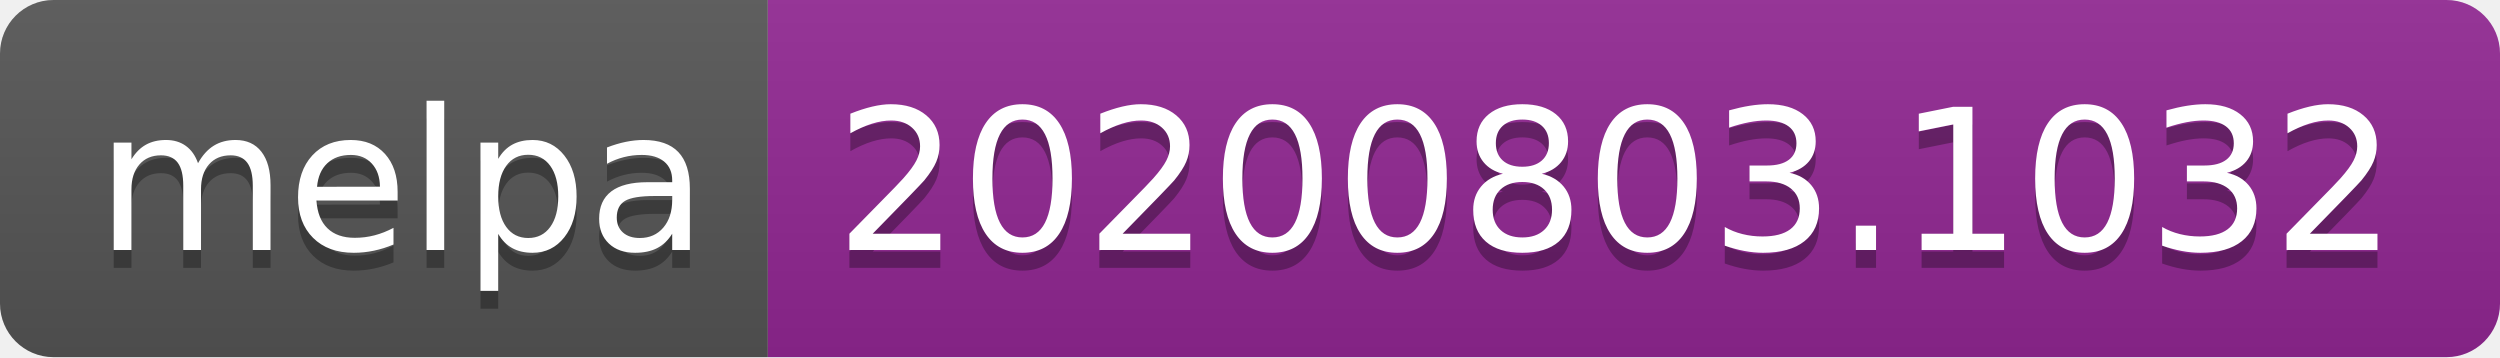
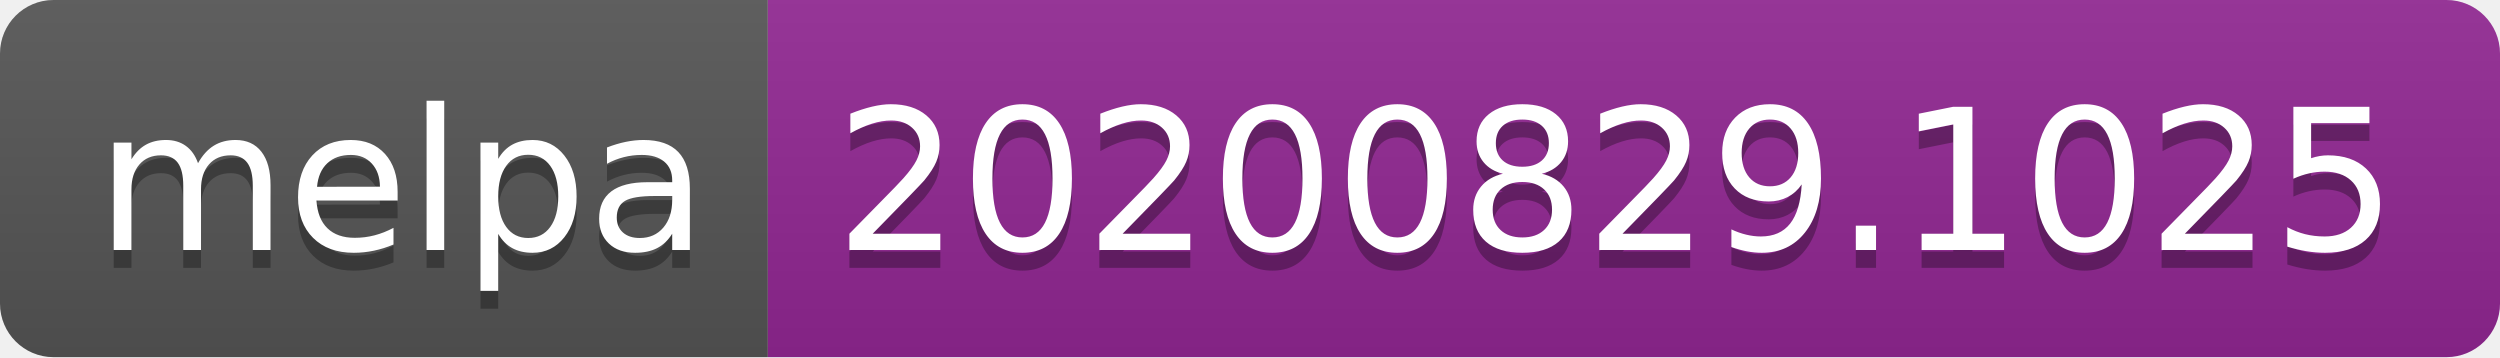
- <svg xmlns="http://www.w3.org/2000/svg" width="140" height="20" role="img" aria-label="melpa: 20200803.1032">
+ <svg xmlns="http://www.w3.org/2000/svg" width="140" height="20" role="img" aria-label="melpa: 20200829.1025">
  <linearGradient id="s" x2="0" y2="100%">
    <stop offset="0" stop-color="#bbb" stop-opacity=".1" />
    <stop offset="1" stop-opacity=".1" />
  </linearGradient>
  <clipPath id="r">
    <rect width="140" height="20" rx="3" fill="#fff" />
  </clipPath>
  <g clip-path="url(#r)">
    <rect width="43" height="20" fill="#555" />
    <rect x="43" width="97" height="20" fill="#922793" />
    <rect width="140" height="20" fill="url(#s)" />
  </g>
  <g fill="#fff" text-anchor="middle" font-family="Verdana,Geneva,DejaVu Sans,sans-serif" text-rendering="geometricPrecision" font-size="110">
    <text aria-hidden="true" x="225" y="150" fill="#010101" fill-opacity=".3" transform="scale(.1)" textLength="330">melpa</text>
    <text x="225" y="140" transform="scale(.1)" fill="#fff" textLength="330">melpa</text>
-     <text aria-hidden="true" x="905" y="150" fill="#010101" fill-opacity=".3" transform="scale(.1)" textLength="870">20200803.1032</text>
-     <text x="905" y="140" transform="scale(.1)" fill="#fff" textLength="870">20200803.1032</text>
+     <text aria-hidden="true" x="905" y="150" fill="#010101" fill-opacity=".3" transform="scale(.1)" textLength="870">20200829.1025</text>
+     <text x="905" y="140" transform="scale(.1)" fill="#fff" textLength="870">20200829.1025</text>
  </g>
</svg>
